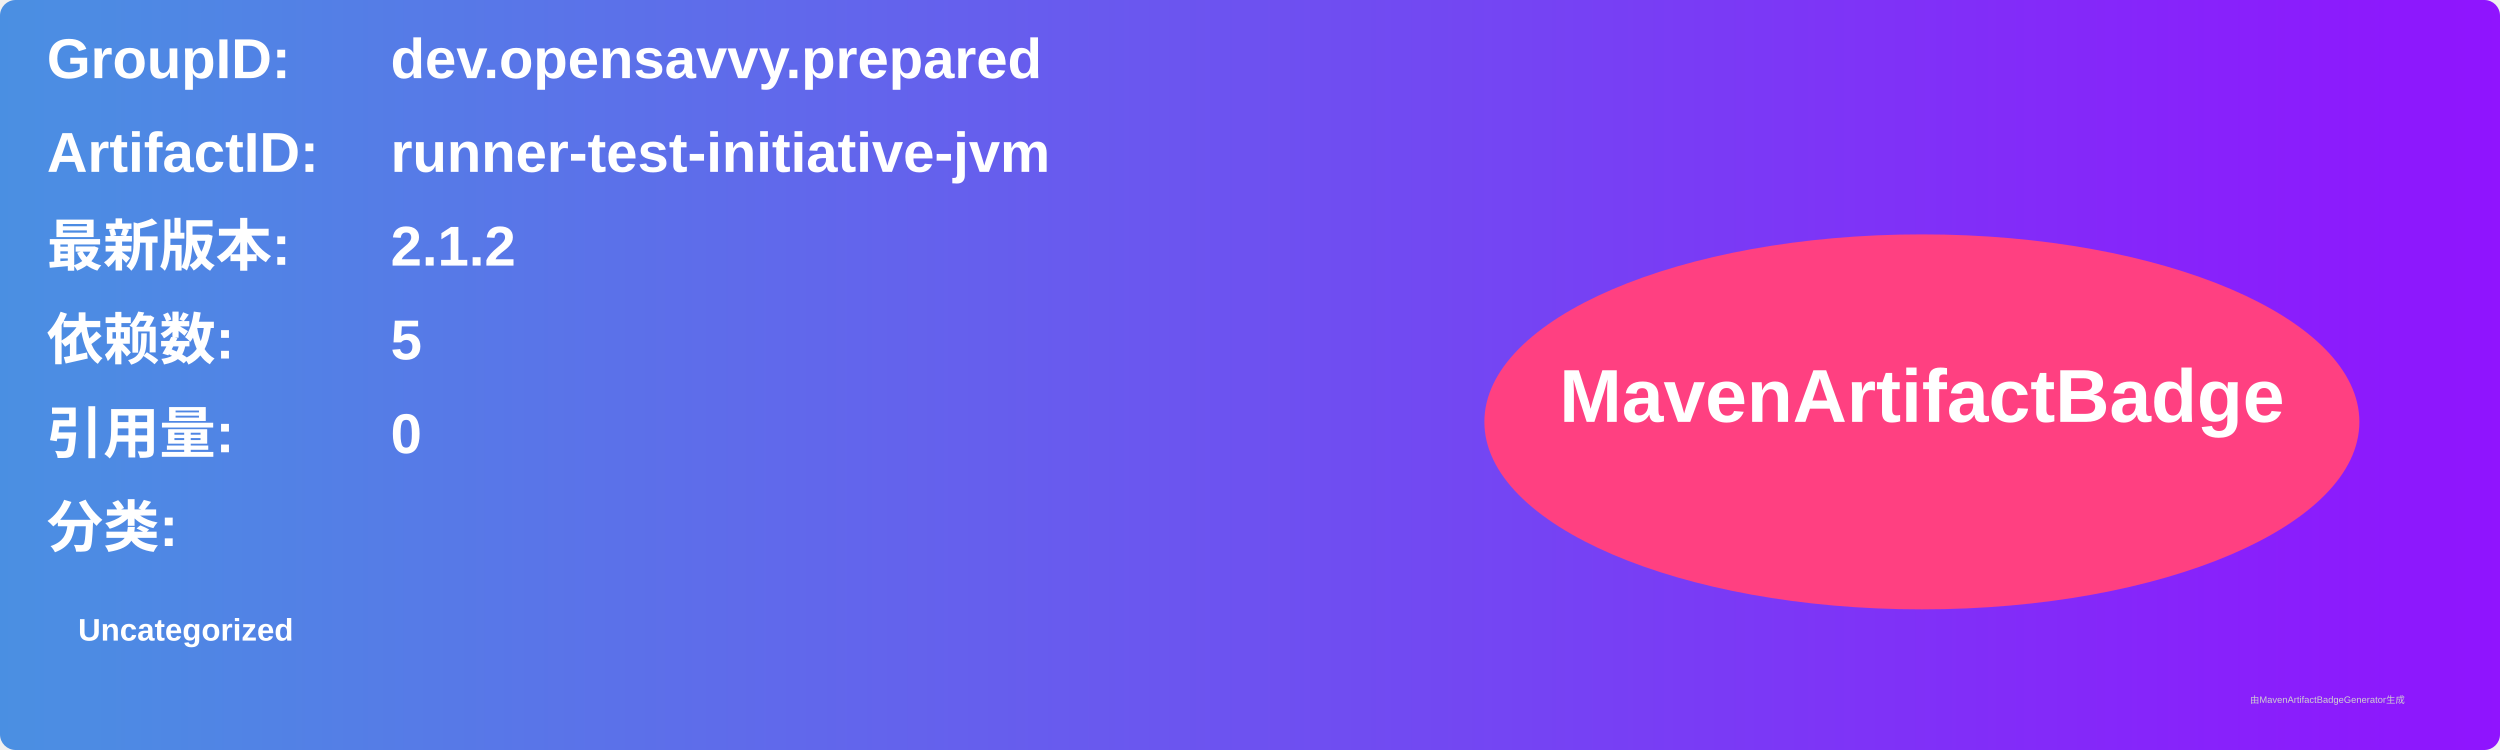
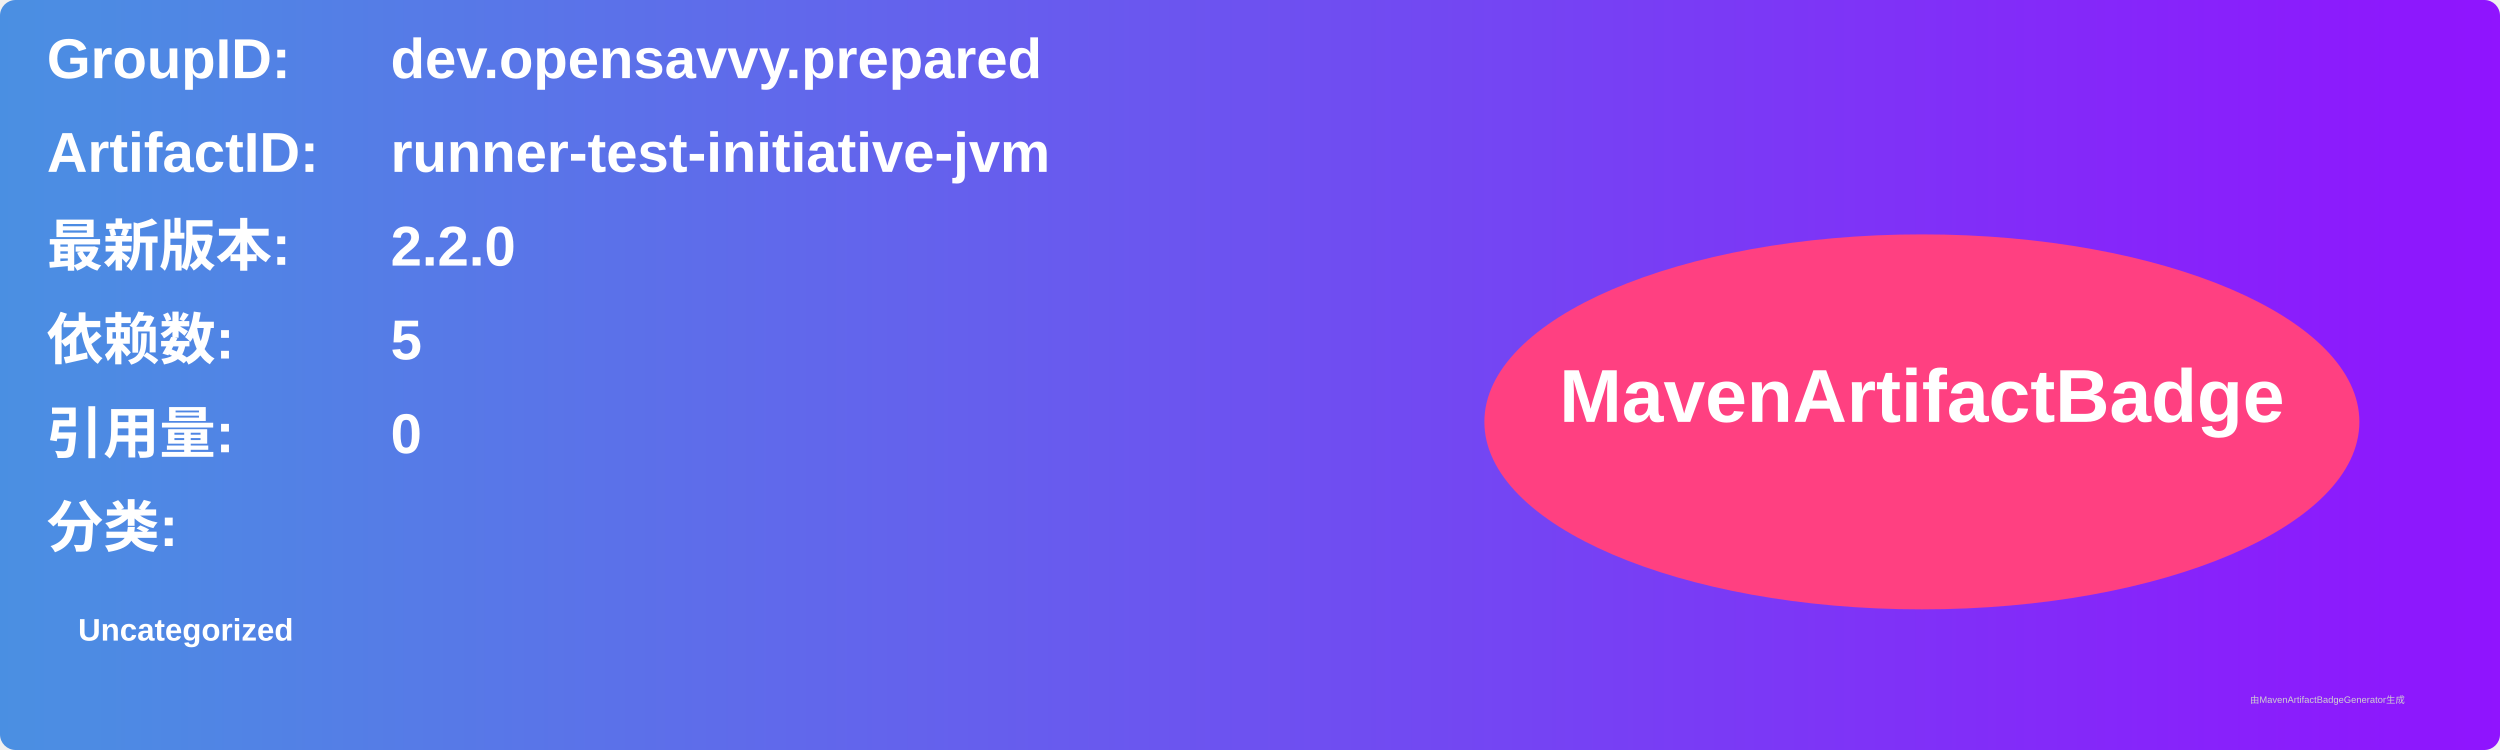
<svg xmlns="http://www.w3.org/2000/svg" width="800" height="240" viewBox="0 0 800 240">
  <linearGradient id="grad" x1="0%" y1="0%" x2="100%" y2="0%">
    <stop offset="0%" stop-color="#4a90e2" />
    <stop offset="100%" stop-color="#9013fe" />
  </linearGradient>
  <rect width="100%" height="100%" rx="5" ry="5" fill="url(#grad)" />
  <g transform="translate(15, 15)">
    <text x="0" y="10" font-family="Arial" font-size="18" fill="white" font-weight="bold" width="260">GroupID:</text>
    <text x="110" y="10" font-family="Arial" font-size="18" fill="white" font-weight="bold" width="460">dev.opensavvy.prepared</text>
    <text x="0" y="40" font-family="Arial" font-size="18" fill="white" font-weight="bold" width="260">ArtifactID:</text>
    <text x="110" y="40" font-family="Arial" font-size="18" fill="white" font-weight="bold" width="460">runner-test-initiative-jvm</text>
    <text x="0" y="70" font-family="Arial" font-size="18" fill="white" font-weight="bold">最新版本:</text>
    <text x="110" y="70" font-family="Arial" font-size="18" fill="white" font-weight="bold">
-       <tspan font-weight="bold">2.1.2</tspan>
+       <tspan font-weight="bold">2.2.0</tspan>
    </text>
    <text x="0" y="100" font-family="Arial" font-size="18" fill="white" font-weight="bold">依赖数: </text>
    <text x="110" y="100" font-family="Arial" font-size="18" fill="white">
      <tspan font-weight="bold">5</tspan>
    </text>
    <text x="0" y="130" font-family="Arial" font-size="18" fill="white" font-weight="bold">引用量: </text>
    <text x="110" y="130" font-family="Arial" font-size="18" fill="white">
      <tspan font-weight="bold">0</tspan>
    </text>
    <text x="0" y="160" font-family="Arial" font-size="18" fill="white" font-weight="bold">分类:</text>
    <text x="10" y="190" font-family="Arial" font-size="10" fill="white">
      <tspan font-weight="bold">Uncategorized</tspan>
    </text>
    <ellipse cx="600" cy="120" rx="140" ry="60" fill="#ff4081" />
    <text x="600" y="120" text-anchor="middle" font-family="Arial" font-size="24" fill="white" font-weight="bold">MavenArtifactBadge</text>
  </g>
  <text x="720" y="225" font-family="Arial" font-size="3" fill="#d0d0d0">由MavenArtifactBadgeGenerator生成</text>
</svg>
